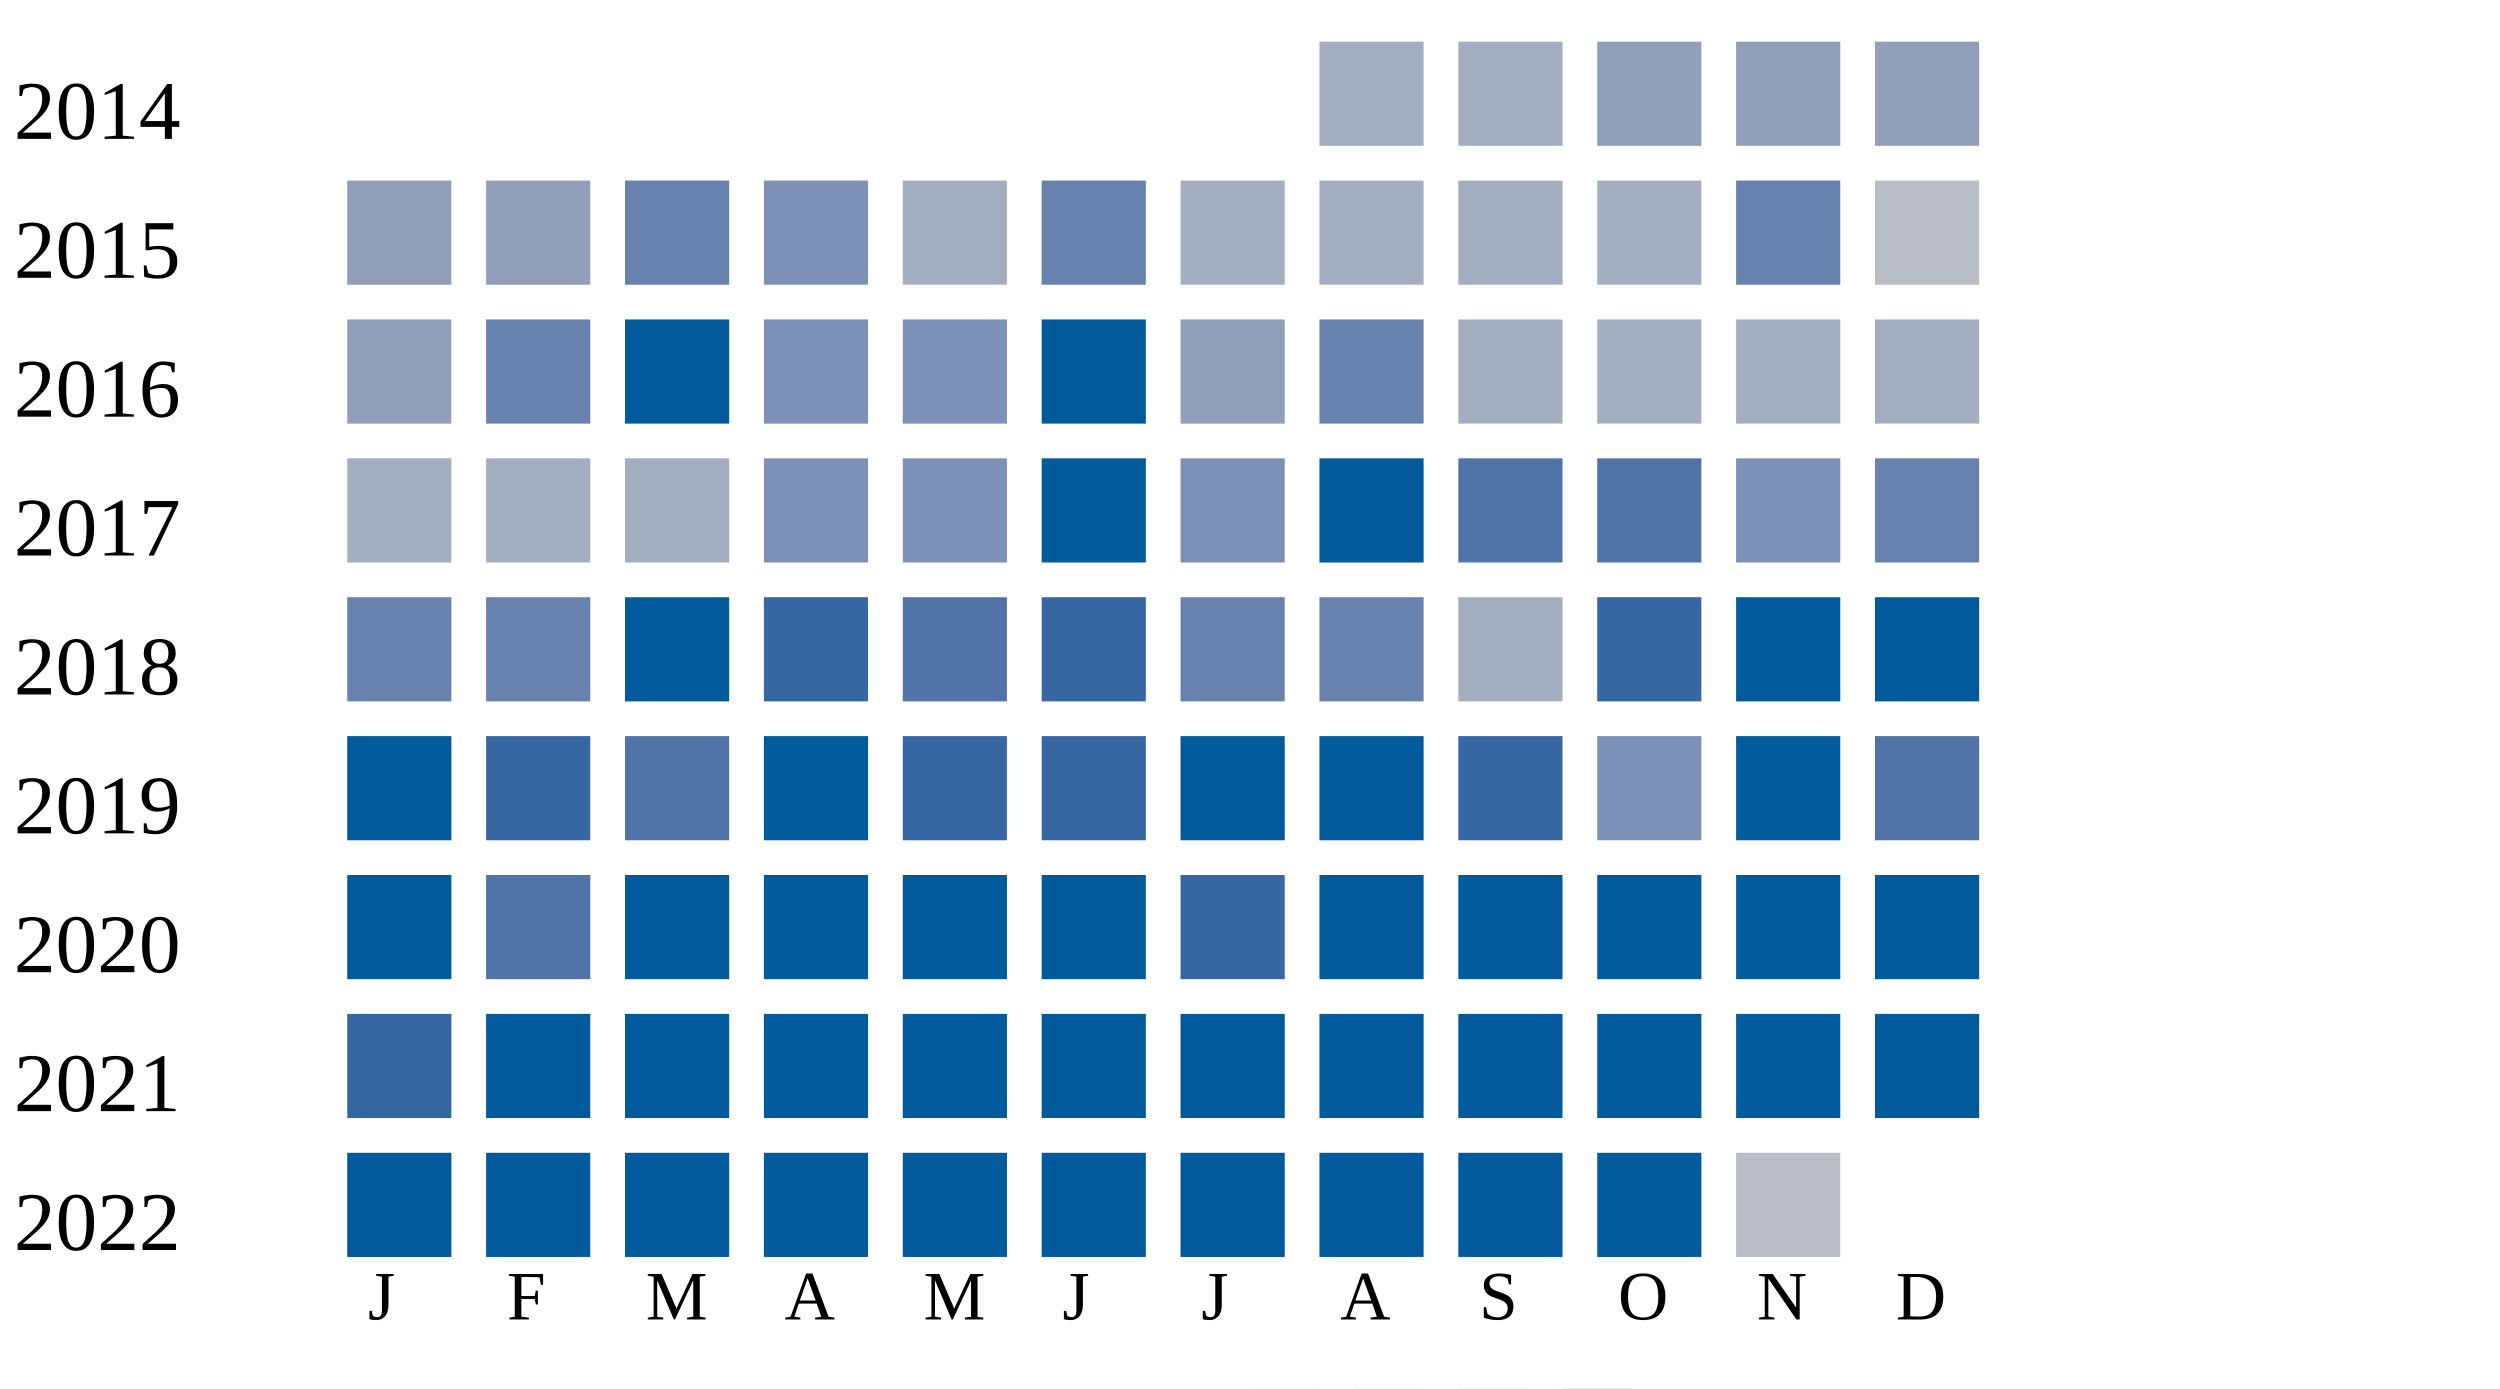
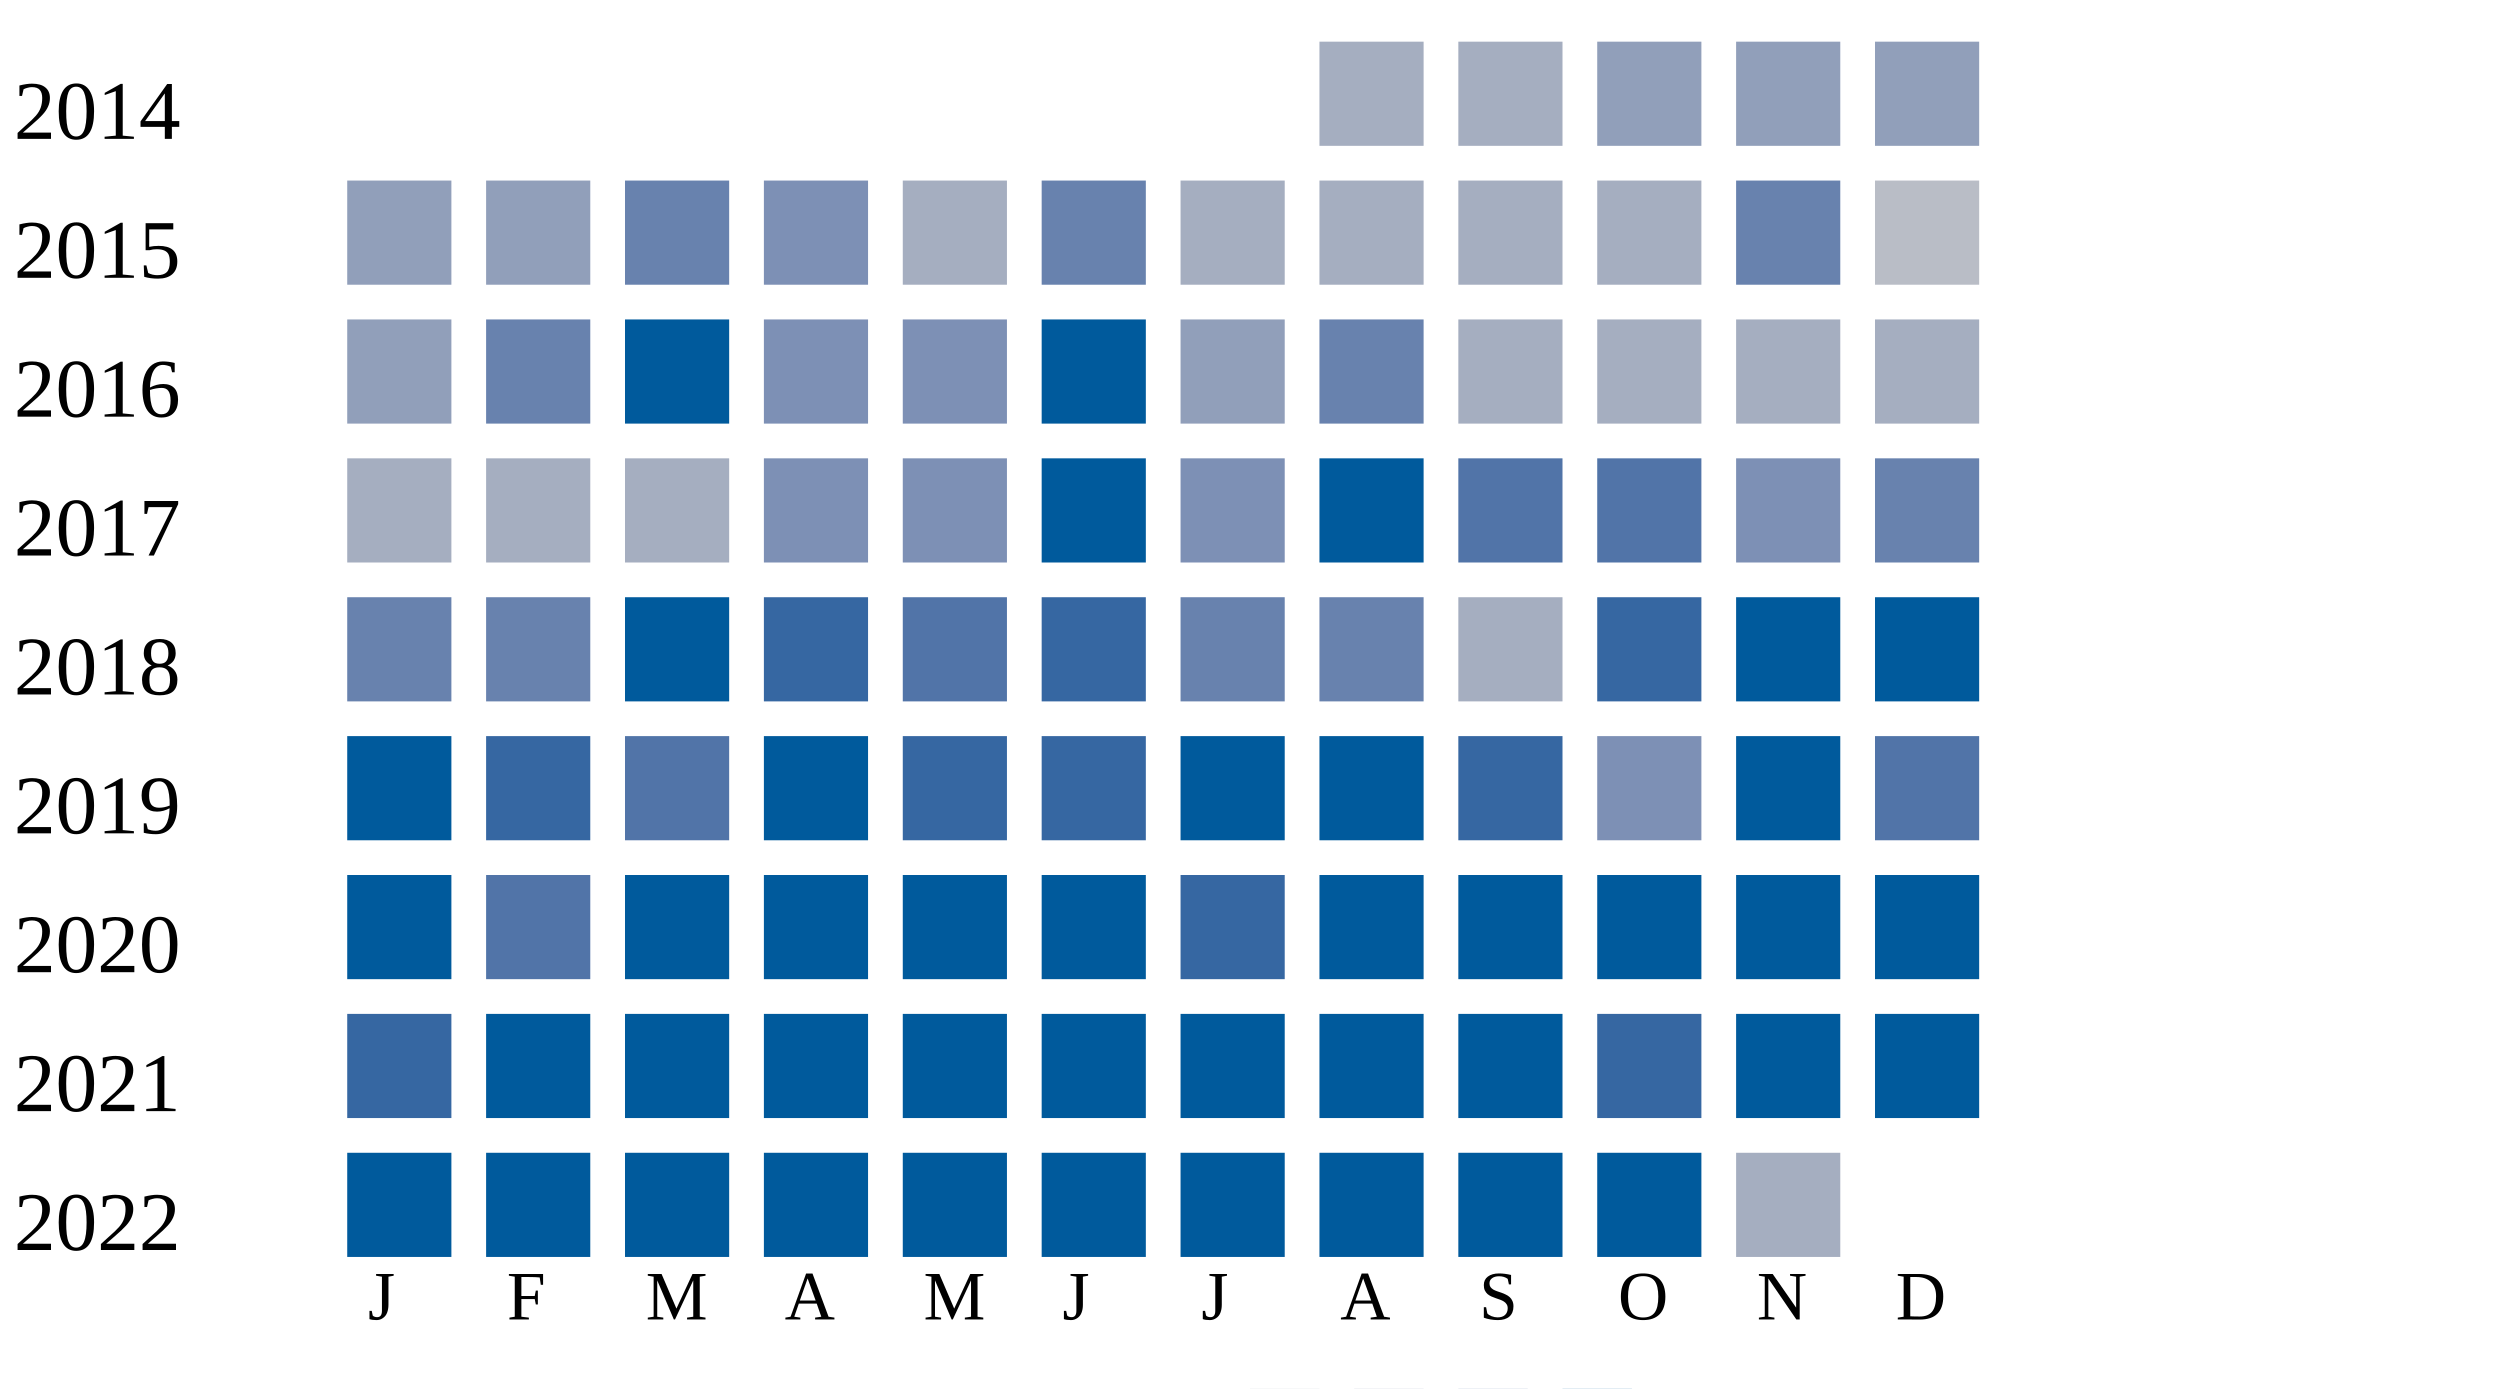
<svg xmlns="http://www.w3.org/2000/svg" width="360" height="200">
  <g transform="translate(0 0)">
    <text x="2" y="20">2014</text>
    <rect x="190" y="6" width="15" height="15" fill="#a5aec0" />
    <rect x="210" y="6" width="15" height="15" fill="#a5aec0" />
    <rect x="230" y="6" width="15" height="15" fill="#919fba" />
    <rect x="250" y="6" width="15" height="15" fill="#919fba" />
    <rect x="270" y="6" width="15" height="15" fill="#919fba" />
  </g>
  <g transform="translate(0 20)">
    <text x="2" y="20">2015</text>
    <rect x="50" y="6" width="15" height="15" fill="#919fba" />
    <rect x="70" y="6" width="15" height="15" fill="#919fba" />
    <rect x="90" y="6" width="15" height="15" fill="#6882ae" />
    <rect x="110" y="6" width="15" height="15" fill="#7d90b5" />
    <rect x="130" y="6" width="15" height="15" fill="#a5aec0" />
    <rect x="150" y="6" width="15" height="15" fill="#6882ae" />
    <rect x="170" y="6" width="15" height="15" fill="#a5aec0" />
    <rect x="190" y="6" width="15" height="15" fill="#a5aec0" />
    <rect x="210" y="6" width="15" height="15" fill="#a5aec0" />
    <rect x="230" y="6" width="15" height="15" fill="#a5aec0" />
    <rect x="250" y="6" width="15" height="15" fill="#6882ae" />
    <rect x="270" y="6" width="15" height="15" fill="#b9bdc6" />
  </g>
  <g transform="translate(0 40)">
    <text x="2" y="20">2016</text>
    <rect x="50" y="6" width="15" height="15" fill="#919fba" />
    <rect x="70" y="6" width="15" height="15" fill="#6882ae" />
    <rect x="90" y="6" width="15" height="15" fill="#005a9c" />
    <rect x="110" y="6" width="15" height="15" fill="#7d90b5" />
    <rect x="130" y="6" width="15" height="15" fill="#7d90b5" />
    <rect x="150" y="6" width="15" height="15" fill="#005a9c" />
    <rect x="170" y="6" width="15" height="15" fill="#919fba" />
    <rect x="190" y="6" width="15" height="15" fill="#6882ae" />
    <rect x="210" y="6" width="15" height="15" fill="#a5aec0" />
    <rect x="230" y="6" width="15" height="15" fill="#a5aec0" />
    <rect x="250" y="6" width="15" height="15" fill="#a5aec0" />
    <rect x="270" y="6" width="15" height="15" fill="#a5aec0" />
  </g>
  <g transform="translate(0 60)">
    <text x="2" y="20">2017</text>
    <rect x="50" y="6" width="15" height="15" fill="#a5aec0" />
    <rect x="70" y="6" width="15" height="15" fill="#a5aec0" />
    <rect x="90" y="6" width="15" height="15" fill="#a5aec0" />
    <rect x="110" y="6" width="15" height="15" fill="#7d90b5" />
    <rect x="130" y="6" width="15" height="15" fill="#7d90b5" />
    <rect x="150" y="6" width="15" height="15" fill="#005a9c" />
    <rect x="170" y="6" width="15" height="15" fill="#7d90b5" />
    <rect x="190" y="6" width="15" height="15" fill="#005a9c" />
    <rect x="210" y="6" width="15" height="15" fill="#5174a8" />
    <rect x="230" y="6" width="15" height="15" fill="#5174a8" />
    <rect x="250" y="6" width="15" height="15" fill="#7d90b5" />
    <rect x="270" y="6" width="15" height="15" fill="#6882ae" />
  </g>
  <g transform="translate(0 80)">
    <text x="2" y="20">2018</text>
    <rect x="50" y="6" width="15" height="15" fill="#6882ae" />
    <rect x="70" y="6" width="15" height="15" fill="#6882ae" />
    <rect x="90" y="6" width="15" height="15" fill="#005a9c" />
    <rect x="110" y="6" width="15" height="15" fill="#3667a2" />
    <rect x="130" y="6" width="15" height="15" fill="#5174a8" />
    <rect x="150" y="6" width="15" height="15" fill="#3667a2" />
    <rect x="170" y="6" width="15" height="15" fill="#6882ae" />
    <rect x="190" y="6" width="15" height="15" fill="#6882ae" />
    <rect x="210" y="6" width="15" height="15" fill="#a5aec0" />
    <rect x="230" y="6" width="15" height="15" fill="#3667a2" />
    <rect x="250" y="6" width="15" height="15" fill="#005a9c" />
    <rect x="270" y="6" width="15" height="15" fill="#005a9c" />
  </g>
  <g transform="translate(0 100)">
    <text x="2" y="20">2019</text>
    <rect x="50" y="6" width="15" height="15" fill="#005a9c" />
    <rect x="70" y="6" width="15" height="15" fill="#3667a2" />
    <rect x="90" y="6" width="15" height="15" fill="#5174a8" />
    <rect x="110" y="6" width="15" height="15" fill="#005a9c" />
    <rect x="130" y="6" width="15" height="15" fill="#3667a2" />
    <rect x="150" y="6" width="15" height="15" fill="#3667a2" />
    <rect x="170" y="6" width="15" height="15" fill="#005a9c" />
    <rect x="190" y="6" width="15" height="15" fill="#005a9c" />
    <rect x="210" y="6" width="15" height="15" fill="#3667a2" />
    <rect x="230" y="6" width="15" height="15" fill="#7d90b5" />
    <rect x="250" y="6" width="15" height="15" fill="#005a9c" />
    <rect x="270" y="6" width="15" height="15" fill="#5174a8" />
  </g>
  <g transform="translate(0 120)">
    <text x="2" y="20">2020</text>
    <rect x="50" y="6" width="15" height="15" fill="#005a9c" />
    <rect x="70" y="6" width="15" height="15" fill="#5174a8" />
    <rect x="90" y="6" width="15" height="15" fill="#005a9c" />
    <rect x="110" y="6" width="15" height="15" fill="#005a9c" />
    <rect x="130" y="6" width="15" height="15" fill="#005a9c" />
    <rect x="150" y="6" width="15" height="15" fill="#005a9c" />
    <rect x="170" y="6" width="15" height="15" fill="#3667a2" />
    <rect x="190" y="6" width="15" height="15" fill="#005a9c" />
    <rect x="210" y="6" width="15" height="15" fill="#005a9c" />
    <rect x="230" y="6" width="15" height="15" fill="#005a9c" />
    <rect x="250" y="6" width="15" height="15" fill="#005a9c" />
    <rect x="270" y="6" width="15" height="15" fill="#005a9c" />
  </g>
  <g transform="translate(0 140)">
    <text x="2" y="20">2021</text>
    <rect x="50" y="6" width="15" height="15" fill="#3667a2" />
    <rect x="70" y="6" width="15" height="15" fill="#005a9c" />
    <rect x="90" y="6" width="15" height="15" fill="#005a9c" />
    <rect x="110" y="6" width="15" height="15" fill="#005a9c" />
    <rect x="130" y="6" width="15" height="15" fill="#005a9c" />
    <rect x="150" y="6" width="15" height="15" fill="#005a9c" />
    <rect x="170" y="6" width="15" height="15" fill="#005a9c" />
    <rect x="190" y="6" width="15" height="15" fill="#005a9c" />
    <rect x="210" y="6" width="15" height="15" fill="#005a9c" />
-     <rect x="230" y="6" width="15" height="15" fill="#005a9c" />
+     <rect x="230" y="6" width="15" height="15" fill="#3667a2" />
    <rect x="250" y="6" width="15" height="15" fill="#005a9c" />
    <rect x="270" y="6" width="15" height="15" fill="#005a9c" />
  </g>
  <g transform="translate(0 160)">
    <text x="2" y="20">2022</text>
    <rect x="50" y="6" width="15" height="15" fill="#005a9c" />
    <rect x="70" y="6" width="15" height="15" fill="#005a9c" />
    <rect x="90" y="6" width="15" height="15" fill="#005a9c" />
    <rect x="110" y="6" width="15" height="15" fill="#005a9c" />
    <rect x="130" y="6" width="15" height="15" fill="#005a9c" />
    <rect x="150" y="6" width="15" height="15" fill="#005a9c" />
    <rect x="170" y="6" width="15" height="15" fill="#005a9c" />
    <rect x="190" y="6" width="15" height="15" fill="#005a9c" />
    <rect x="210" y="6" width="15" height="15" fill="#005a9c" />
    <rect x="230" y="6" width="15" height="15" fill="#005a9c" />
-     <rect x="250" y="6" width="15" height="15" fill="#b9bdc6" />
+     <rect x="250" y="6" width="15" height="15" fill="#a5aec0" />
  </g>
  <text style="font-size: 10px; text-align: center" x="53" y="190">J</text>
  <text style="font-size: 10px; text-align: center" x="73" y="190">F</text>
  <text style="font-size: 10px; text-align: center" x="93" y="190">M</text>
  <text style="font-size: 10px; text-align: center" x="113" y="190">A</text>
  <text style="font-size: 10px; text-align: center" x="133" y="190">M</text>
  <text style="font-size: 10px; text-align: center" x="153" y="190">J</text>
  <text style="font-size: 10px; text-align: center" x="173" y="190">J</text>
  <text style="font-size: 10px; text-align: center" x="193" y="190">A</text>
  <text style="font-size: 10px; text-align: center" x="213" y="190">S</text>
  <text style="font-size: 10px; text-align: center" x="233" y="190">O</text>
  <text style="font-size: 10px; text-align: center" x="253" y="190">N</text>
  <text style="font-size: 10px; text-align: center" x="273" y="190">D</text>
  <text style="font-size: 10px;" x="155" y="209">Less</text>
  <rect fill="#b9bdc6" width="10" height="10" x="180" y="200" />
  <rect fill="#919fba" width="10" height="10" x="195" y="200" />
  <rect fill="#6882ae" width="10" height="10" x="210" y="200" />
  <rect fill="#005a9c" width="10" height="10" x="225" y="200" />
  <text x="240" y="209" style="font-size: 10px;">More</text>
</svg>
